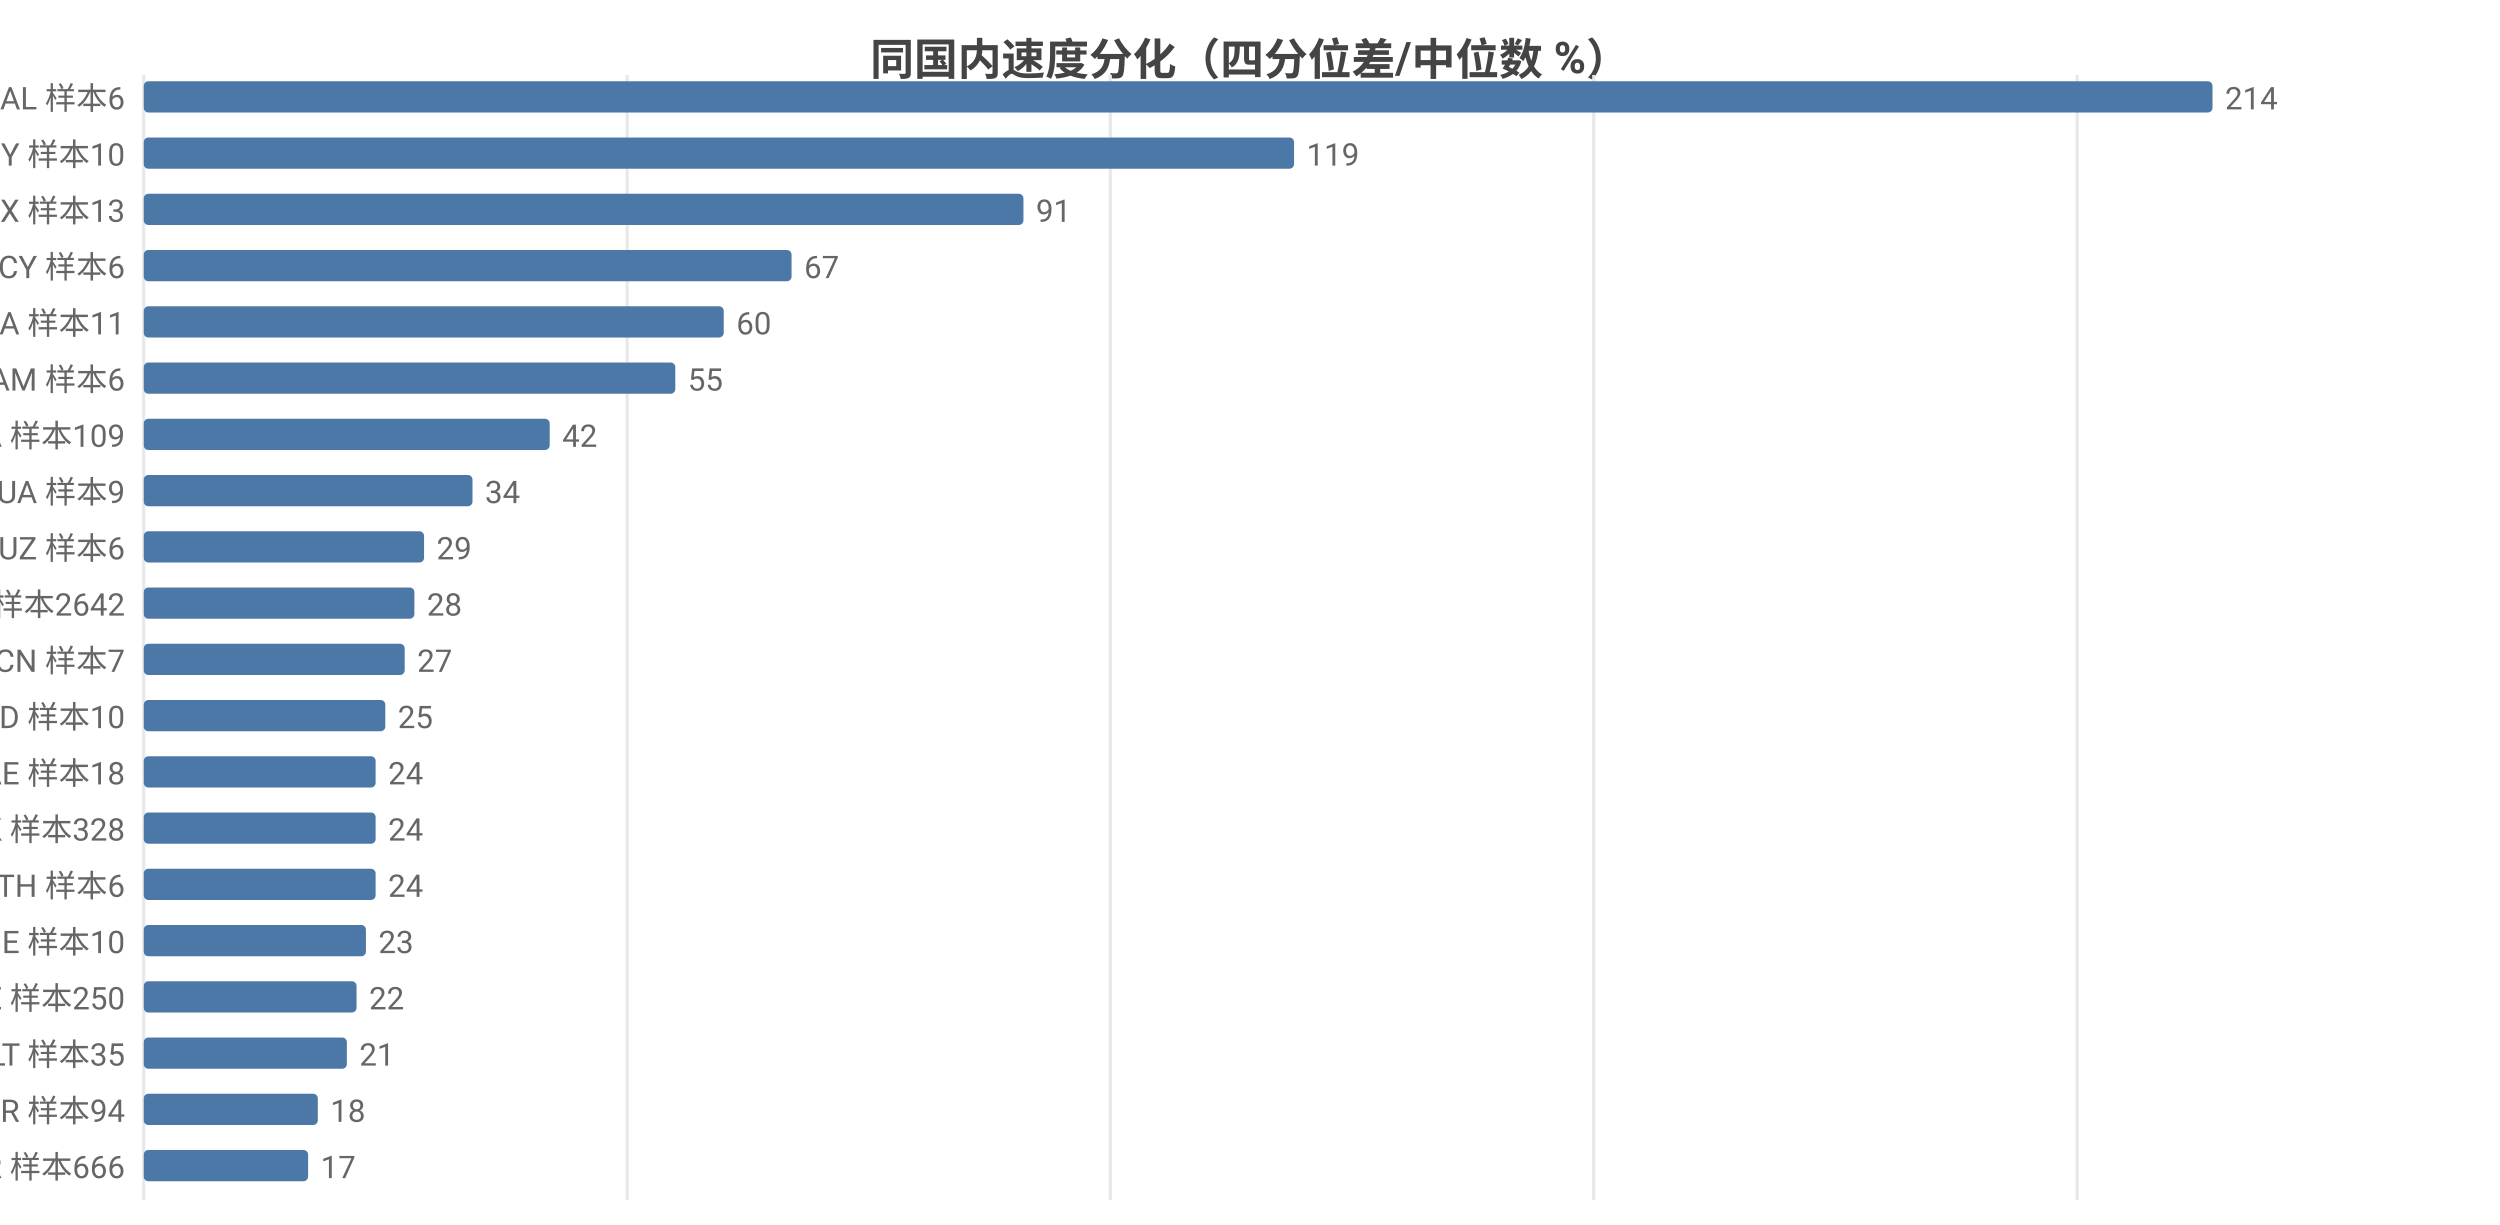
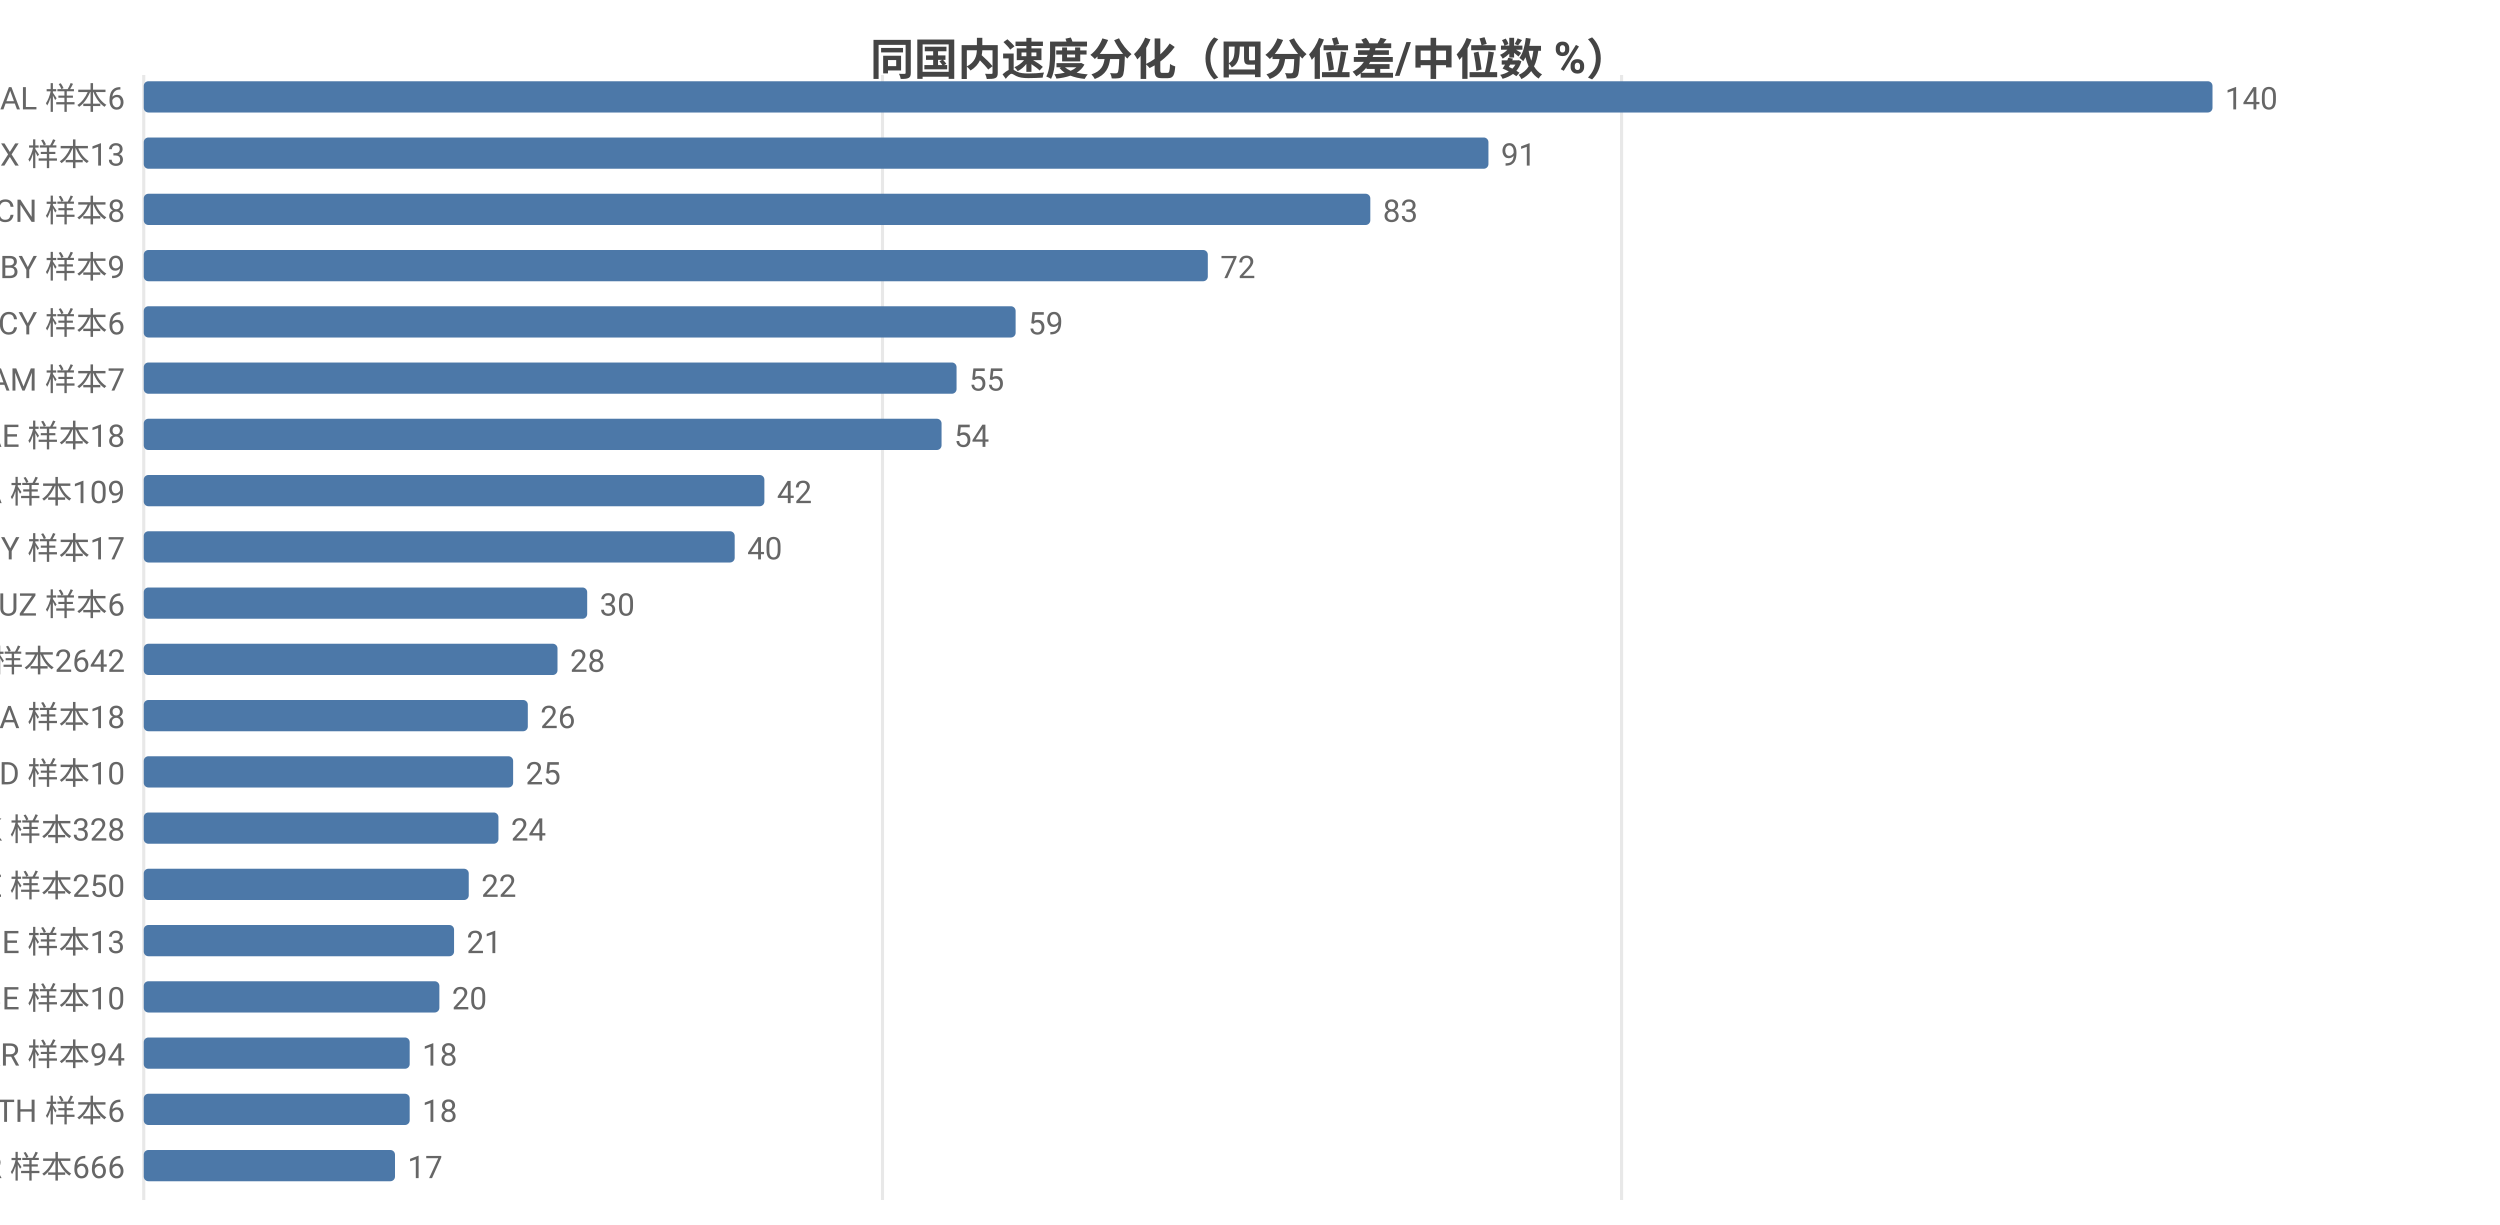
<svg xmlns="http://www.w3.org/2000/svg" width="800" height="392" viewBox="0 0 800 392">
  <rect width="800" height="392" fill="#ffffff" />
  <style>text{font-family:system-ui,-apple-system,'Segoe UI',Roboto,'PingFang SC','Microsoft YaHei','Noto Sans CJK SC',sans-serif}.g{stroke:#e8e8e8;stroke-width:1}.a{stroke:#999;stroke-width:1}.t{font-size:10px;fill:#666}.m{font-size:10px;text-anchor:middle;fill:#666}.e{font-size:10px;text-anchor:end;fill:#666}.l{font-size:11px;fill:#333}.tt{font-size:14px;font-weight:600;text-anchor:middle;fill:#444}.em{font-size:13px;text-anchor:middle;fill:#999}</style>
  <text class="tt" x="400.0" y="24">同国内速度分化（四分位差/中位数 %）</text>
  <line class="g" x1="46" y1="24" x2="46" y2="384" />
-   <line class="g" x1="200.7" y1="24" x2="200.7" y2="384" />
-   <line class="g" x1="355.3" y1="24" x2="355.3" y2="384" />
-   <line class="g" x1="510.0" y1="24" x2="510.0" y2="384" />
-   <line class="g" x1="664.7" y1="24" x2="664.7" y2="384" />
+   <line class="g" x1="282.4" y1="24" x2="282.4" y2="384" />
+   <line class="g" x1="518.9" y1="24" x2="518.9" y2="384" />
  <text class="e" x="40" y="35">AL 样本6</text>
  <rect x="46" y="26" width="662" height="10" fill="#4c78a8" rx="1.5" />
-   <text class="t" x="712" y="35">214</text>
-   <text class="e" x="40" y="53">BY 样本10</text>
-   <rect x="46" y="44" width="368.1" height="10" fill="#4c78a8" rx="1.5" />
-   <text class="t" x="418.1" y="53">119</text>
-   <text class="e" x="40" y="71">MX 样本13</text>
-   <rect x="46" y="62" width="281.5" height="10" fill="#4c78a8" rx="1.5" />
-   <text class="t" x="331.5" y="71">91</text>
-   <text class="e" x="40" y="89">CY 样本6</text>
-   <rect x="46" y="80" width="207.3" height="10" fill="#4c78a8" rx="1.5" />
-   <text class="t" x="257.3" y="89">67</text>
-   <text class="e" x="40" y="107">NA 样本11</text>
-   <rect x="46" y="98" width="185.6" height="10" fill="#4c78a8" rx="1.5" />
-   <text class="t" x="235.6" y="107">60</text>
-   <text class="e" x="40" y="125">AM 样本6</text>
-   <rect x="46" y="116" width="170.1" height="10" fill="#4c78a8" rx="1.5" />
-   <text class="t" x="220.1" y="125">55</text>
-   <text class="e" x="40" y="143">CA 样本109</text>
-   <rect x="46" y="134" width="129.9" height="10" fill="#4c78a8" rx="1.5" />
-   <text class="t" x="179.9" y="143">42</text>
-   <text class="e" x="40" y="161">UA 样本9</text>
-   <rect x="46" y="152" width="105.2" height="10" fill="#4c78a8" rx="1.5" />
-   <text class="t" x="155.2" y="161">34</text>
-   <text class="e" x="40" y="179">UZ 样本6</text>
-   <rect x="46" y="170" width="89.7" height="10" fill="#4c78a8" rx="1.5" />
-   <text class="t" x="139.7" y="179">29</text>
-   <text class="e" x="40" y="197">US 样本2642</text>
-   <rect x="46" y="188" width="86.6" height="10" fill="#4c78a8" rx="1.5" />
-   <text class="t" x="136.6" y="197">28</text>
-   <text class="e" x="40" y="215">CN 样本7</text>
-   <rect x="46" y="206" width="83.5" height="10" fill="#4c78a8" rx="1.5" />
-   <text class="t" x="133.5" y="215">27</text>
-   <text class="e" x="40" y="233">ID 样本10</text>
-   <rect x="46" y="224" width="77.3" height="10" fill="#4c78a8" rx="1.5" />
-   <text class="t" x="127.3" y="233">25</text>
-   <text class="e" x="40" y="251">AE 样本18</text>
-   <rect x="46" y="242" width="74.2" height="10" fill="#4c78a8" rx="1.5" />
-   <text class="t" x="124.2" y="251">24</text>
+   <text class="t" x="712" y="35">140</text>
+   <text class="e" x="40" y="53">MX 样本13</text>
+   <rect x="46" y="44" width="430.3" height="10" fill="#4c78a8" rx="1.5" />
+   <text class="t" x="480.3" y="53">91</text>
+   <text class="e" x="40" y="71">CN 样本8</text>
+   <rect x="46" y="62" width="392.5" height="10" fill="#4c78a8" rx="1.5" />
+   <text class="t" x="442.5" y="71">83</text>
+   <text class="e" x="40" y="89">BY 样本9</text>
+   <rect x="46" y="80" width="340.5" height="10" fill="#4c78a8" rx="1.5" />
+   <text class="t" x="390.5" y="89">72</text>
+   <text class="e" x="40" y="107">CY 样本6</text>
+   <rect x="46" y="98" width="279.0" height="10" fill="#4c78a8" rx="1.5" />
+   <text class="t" x="329.0" y="107">59</text>
+   <text class="e" x="40" y="125">AM 样本7</text>
+   <rect x="46" y="116" width="260.1" height="10" fill="#4c78a8" rx="1.5" />
+   <text class="t" x="310.1" y="125">55</text>
+   <text class="e" x="40" y="143">AE 样本18</text>
+   <rect x="46" y="134" width="255.3" height="10" fill="#4c78a8" rx="1.5" />
+   <text class="t" x="305.3" y="143">54</text>
+   <text class="e" x="40" y="161">CA 样本109</text>
+   <rect x="46" y="152" width="198.6" height="10" fill="#4c78a8" rx="1.5" />
+   <text class="t" x="248.6" y="161">42</text>
+   <text class="e" x="40" y="179">MY 样本17</text>
+   <rect x="46" y="170" width="189.1" height="10" fill="#4c78a8" rx="1.5" />
+   <text class="t" x="239.1" y="179">40</text>
+   <text class="e" x="40" y="197">UZ 样本6</text>
+   <rect x="46" y="188" width="141.9" height="10" fill="#4c78a8" rx="1.5" />
+   <text class="t" x="191.9" y="197">30</text>
+   <text class="e" x="40" y="215">US 样本2642</text>
+   <rect x="46" y="206" width="132.4" height="10" fill="#4c78a8" rx="1.5" />
+   <text class="t" x="182.4" y="215">28</text>
+   <text class="e" x="40" y="233">NA 样本18</text>
+   <rect x="46" y="224" width="122.9" height="10" fill="#4c78a8" rx="1.5" />
+   <text class="t" x="172.9" y="233">26</text>
+   <text class="e" x="40" y="251">ID 样本10</text>
+   <rect x="46" y="242" width="118.2" height="10" fill="#4c78a8" rx="1.5" />
+   <text class="t" x="168.2" y="251">25</text>
  <text class="e" x="40" y="269">HK 样本328</text>
-   <rect x="46" y="260" width="74.2" height="10" fill="#4c78a8" rx="1.5" />
-   <text class="t" x="124.2" y="269">24</text>
-   <text class="e" x="40" y="287">TH 样本6</text>
-   <rect x="46" y="278" width="74.2" height="10" fill="#4c78a8" rx="1.5" />
-   <text class="t" x="124.2" y="287">24</text>
-   <text class="e" x="40" y="305">BE 样本10</text>
-   <rect x="46" y="296" width="71.1" height="10" fill="#4c78a8" rx="1.5" />
-   <text class="t" x="121.1" y="305">23</text>
-   <text class="e" x="40" y="323">SE 样本250</text>
-   <rect x="46" y="314" width="68.1" height="10" fill="#4c78a8" rx="1.5" />
-   <text class="t" x="118.1" y="323">22</text>
-   <text class="e" x="40" y="341">LT 样本35</text>
-   <rect x="46" y="332" width="65.0" height="10" fill="#4c78a8" rx="1.5" />
-   <text class="t" x="115.0" y="341">21</text>
-   <text class="e" x="40" y="359">KR 样本94</text>
-   <rect x="46" y="350" width="55.7" height="10" fill="#4c78a8" rx="1.5" />
-   <text class="t" x="105.7" y="359">18</text>
+   <rect x="46" y="260" width="113.5" height="10" fill="#4c78a8" rx="1.5" />
+   <text class="t" x="163.5" y="269">24</text>
+   <text class="e" x="40" y="287">SE 样本250</text>
+   <rect x="46" y="278" width="104.0" height="10" fill="#4c78a8" rx="1.5" />
+   <text class="t" x="154.0" y="287">22</text>
+   <text class="e" x="40" y="305">IE 样本13</text>
+   <rect x="46" y="296" width="99.3" height="10" fill="#4c78a8" rx="1.5" />
+   <text class="t" x="149.3" y="305">21</text>
+   <text class="e" x="40" y="323">BE 样本10</text>
+   <rect x="46" y="314" width="94.6" height="10" fill="#4c78a8" rx="1.5" />
+   <text class="t" x="144.6" y="323">20</text>
+   <text class="e" x="40" y="341">KR 样本94</text>
+   <rect x="46" y="332" width="85.1" height="10" fill="#4c78a8" rx="1.5" />
+   <text class="t" x="135.1" y="341">18</text>
+   <text class="e" x="40" y="359">TH 样本6</text>
+   <rect x="46" y="350" width="85.1" height="10" fill="#4c78a8" rx="1.5" />
+   <text class="t" x="135.1" y="359">18</text>
  <text class="e" x="40" y="377">FR 样本666</text>
-   <rect x="46" y="368" width="52.6" height="10" fill="#4c78a8" rx="1.5" />
-   <text class="t" x="102.6" y="377">17</text>
+   <rect x="46" y="368" width="80.4" height="10" fill="#4c78a8" rx="1.5" />
+   <text class="t" x="130.4" y="377">17</text>
</svg>
